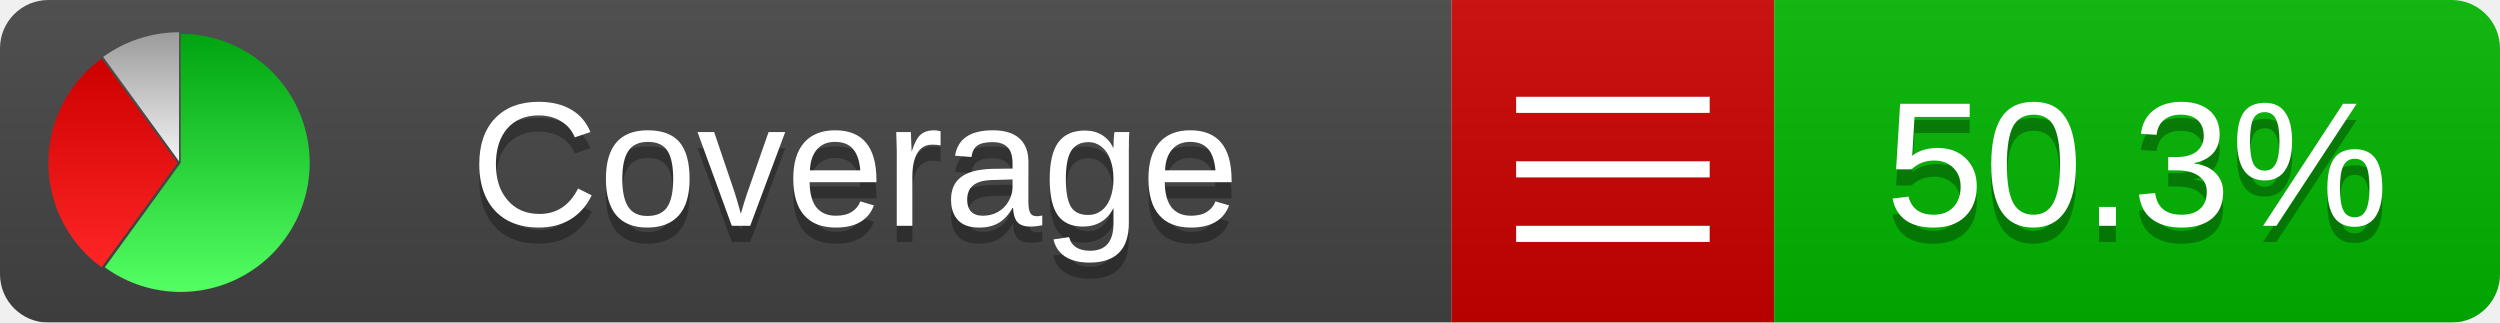
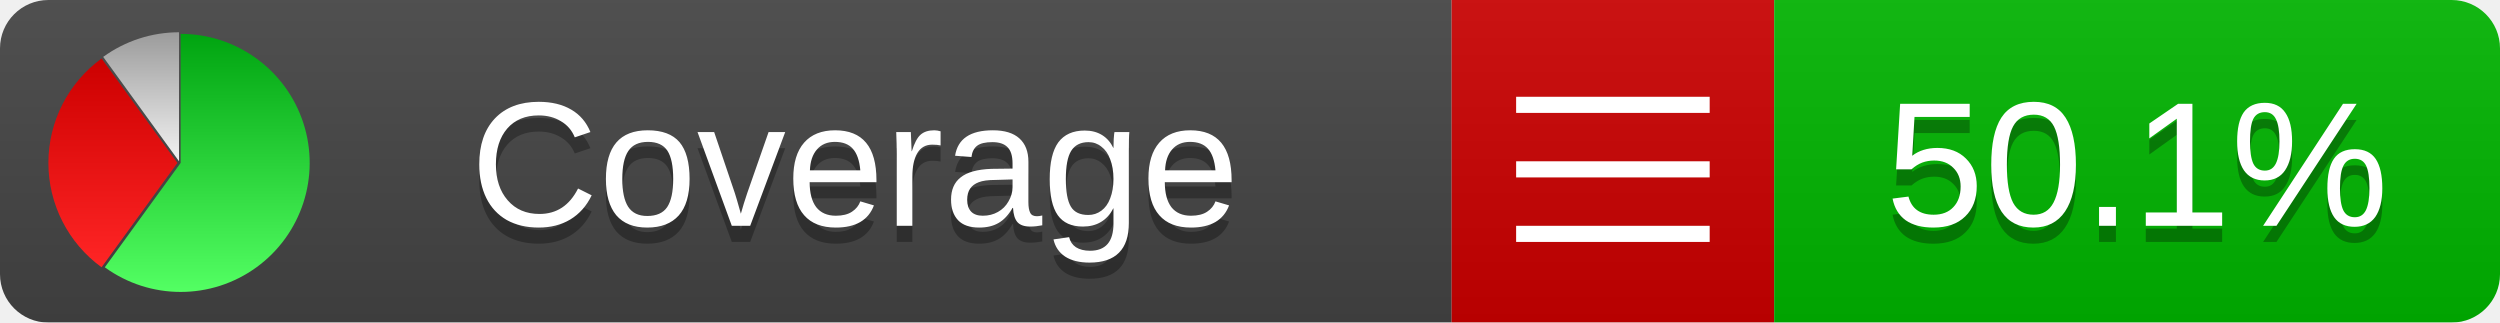
<svg xmlns="http://www.w3.org/2000/svg" xmlns:xlink="http://www.w3.org/1999/xlink" width="155" height="20">
  <style type="text/css">
          
            @keyframes fadeout {
              0 % { visibility: visible; opacity: 1; }
              40% { visibility: visible; opacity: 1; }
              50% { visibility: hidden; opacity: 0; }
              90% { visibility: hidden; opacity: 0; }
              100% { visibility: visible; opacity: 1; }
            }
            @keyframes fadein {
              0% { visibility: hidden; opacity: 0; }
              40% { visibility: hidden; opacity: 0; }
              50% { visibility: visible; opacity: 1; }
              90% { visibility: visible; opacity: 1; }
              100% { visibility: hidden; opacity: 0; }
            }
            .linecoverage {
                animation-duration: 10s;
                animation-name: fadeout;
                animation-iteration-count: infinite;
            }
            .branchcoverage {
                animation-duration: 10s;
                animation-name: fadein;
                animation-iteration-count: infinite;
            }
          
    </style>
  <defs>
    <linearGradient id="gradient" x2="0" y2="100%">
      <stop offset="0" stop-color="#bbb" stop-opacity=".1" />
      <stop offset="1" stop-opacity=".1" />
    </linearGradient>
    <linearGradient id="green" x2="0" y2="100%">
      <stop offset="0" stop-color="#00A410" />
      <stop offset="1" stop-color="#53FF63" />
    </linearGradient>
    <linearGradient id="red" x2="0" y2="100%">
      <stop offset="0" stop-color="#C00" />
      <stop offset="1" stop-color="#FF2525" />
    </linearGradient>
    <linearGradient id="gray" x2="0" y2="100%">
      <stop offset="0" stop-color="#9B9B9B" />
      <stop offset="1" stop-color="#F3F3F3" />
    </linearGradient>
    <mask id="mask">
      <rect width="155" height="20" rx="3" fill="#fff" />
    </mask>
    <g id="icon">
      <path style="fill:url(#green);" d="M205,202.5 l0,-200 a200,200 0 1,1 -117.558,361.803 z" />
      <path style="fill:url(#red);" d="M200,202.5 l-117.558,161.803 a200,200 0 0,1 0,-323.607 z" />
      <path style="fill:url(#gray);" d="M202.5,200 l-117.558,-161.803 a200,200 0 0,1 117.558,-38.196 z" />
    </g>
  </defs>
  <g mask="url(#mask)">
    <rect x="0" y="0" width="90" height="20" fill="#444" />
    <rect x="90" y="0" width="20" height="20" fill="#c00" />
    <rect x="110" y="0" width="45" height="20" fill="#00B600" />
    <rect x="0" y="0" width="155" height="20" fill="url(#gradient)" />
  </g>
  <g>
    <path class="" stroke="#fff" d="M94 6.5 h12 M94 10.5 h12 M94 14.5 h12" />
  </g>
  <g fill="#fff" text-anchor="middle" font-family="Verdana,Arial,Geneva,sans-serif" font-size="11">
    <a xlink:href="https://github.com/danielpalme/ReportGenerator" target="_top">
      <use xlink:href="#icon" transform="translate(3,2) scale(.04)" />
    </a>
    <text x="53" y="15" fill="#010101" fill-opacity=".3">Coverage</text>
    <text x="53" y="14" fill="#fff">Coverage</text>
-     <text class="" x="132.5" y="15" fill="#010101" fill-opacity=".3">50.3%</text>
-     <text class="" x="132.5" y="14">50.3%</text>
+     <text class="" x="132.5" y="15" fill="#010101" fill-opacity=".3">50.1%</text>
+     <text class="" x="132.5" y="14">50.1%</text>
  </g>
  <g>
    <rect class="" x="90" y="0" width="65" height="20" fill-opacity="0" />
  </g>
</svg>
